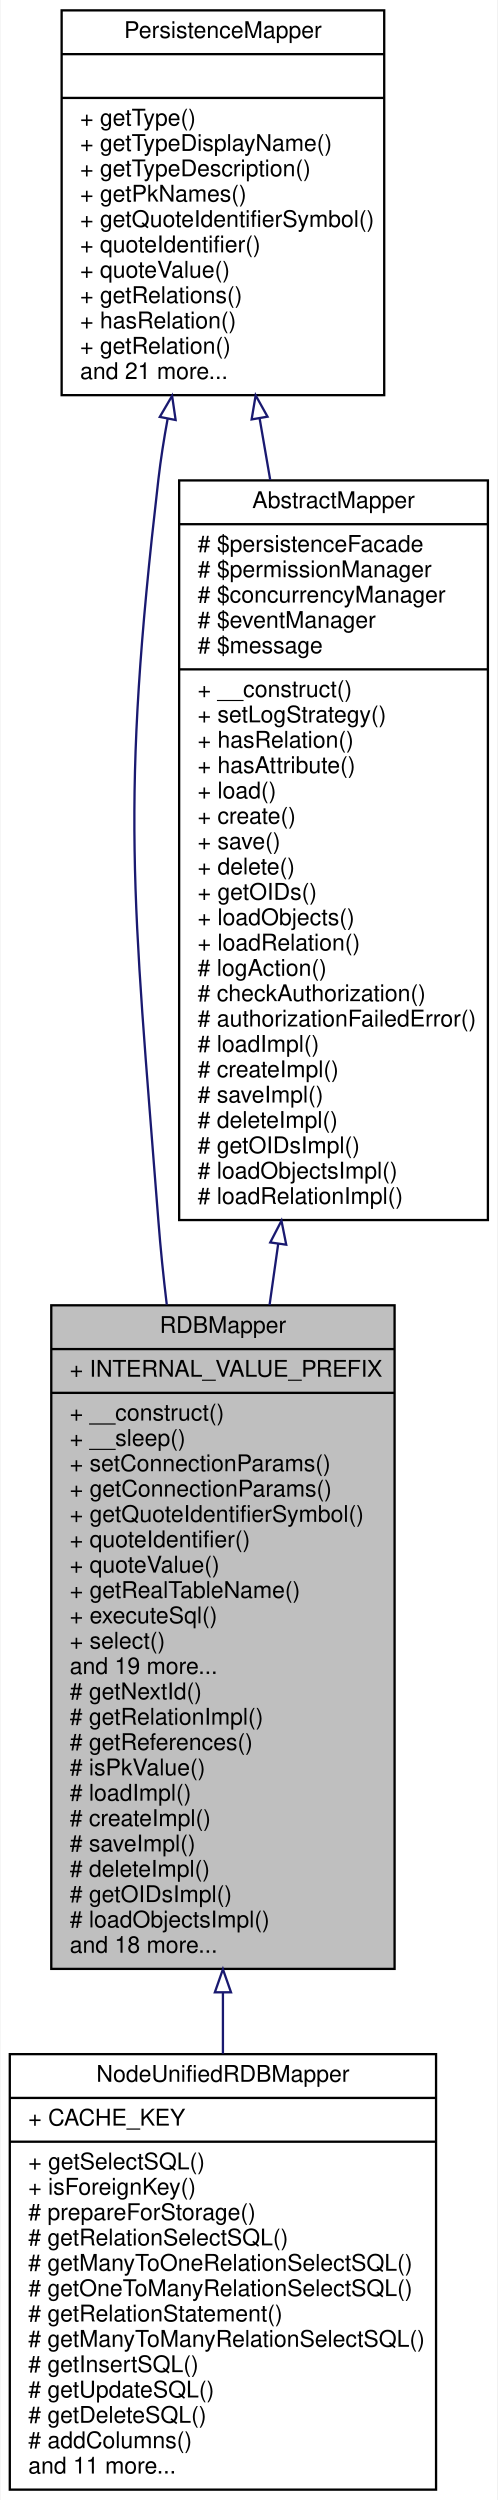
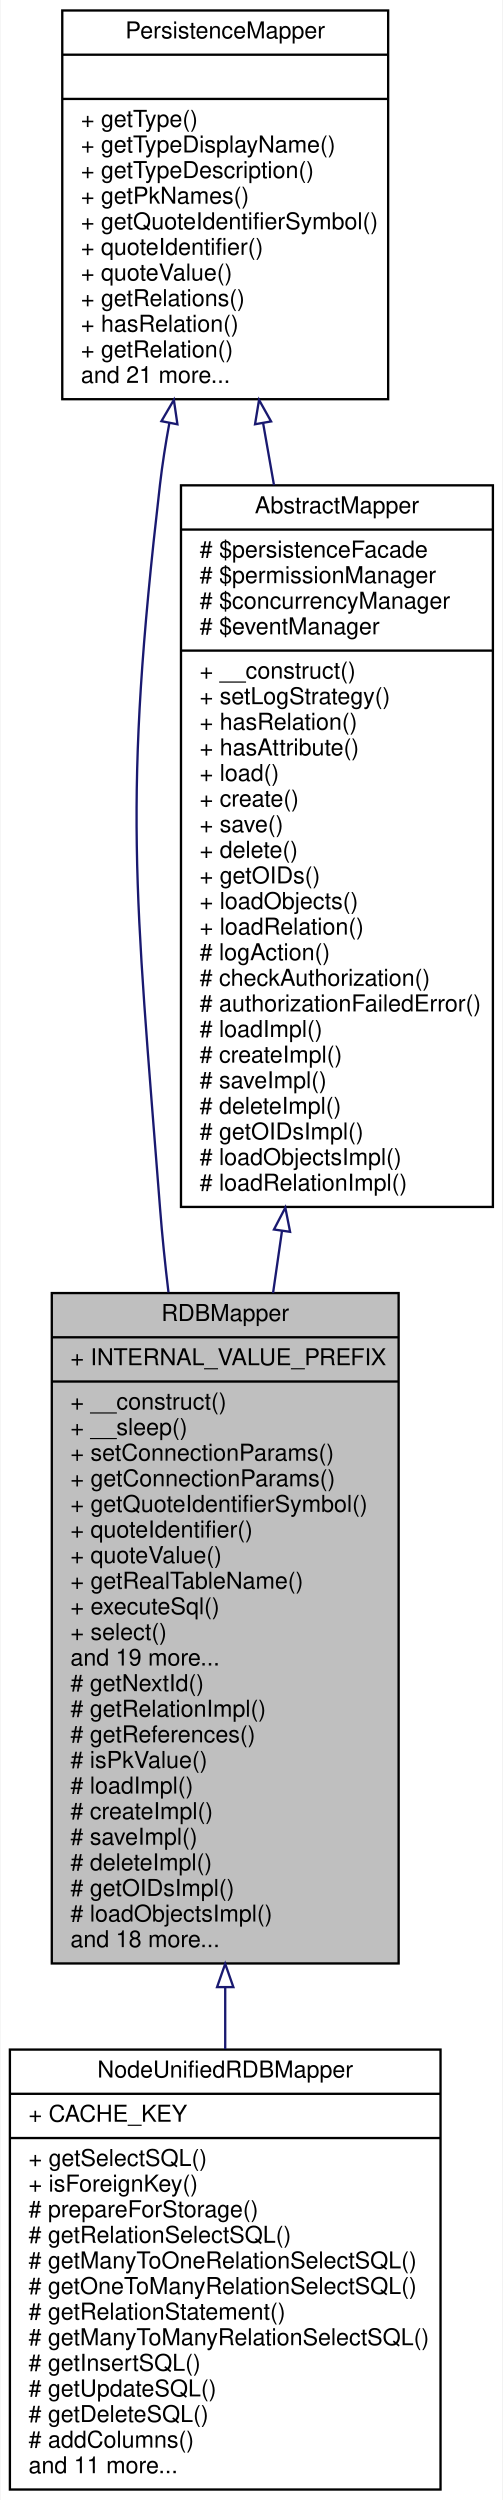
- <svg xmlns="http://www.w3.org/2000/svg" xmlns:xlink="http://www.w3.org/1999/xlink" width="216pt" height="1085pt" viewBox="0.00 0.00 215.50 1085.00">
-   <g id="graph0" class="graph" transform="scale(1 1) rotate(0) translate(4 1081)">
-     <polygon fill="white" stroke="none" points="-4,4 -4,-1081 211.5,-1081 211.5,4 -4,4" />
+ <svg xmlns="http://www.w3.org/2000/svg" xmlns:xlink="http://www.w3.org/1999/xlink" width="216pt" height="1074pt" viewBox="0.00 0.00 215.50 1074.00">
+   <g id="graph0" class="graph" transform="scale(1 1) rotate(0) translate(4 1070)">
+     <polygon fill="white" stroke="none" points="-4,4 -4,-1070 211.5,-1070 211.5,4 -4,4" />
    <g id="node1" class="node">
      <polygon fill="#bfbfbf" stroke="black" points="18,-226.5 18,-514.5 167,-514.5 167,-226.5 18,-226.5" />
      <text text-anchor="middle" x="92.5" y="-502.5" font-family="Helvetica,sans-Serif" font-size="10.00">RDBMapper</text>
      <polyline fill="none" stroke="black" points="18,-495.5 167,-495.5 " />
      <text text-anchor="start" x="26" y="-483.5" font-family="Helvetica,sans-Serif" font-size="10.00">+ INTERNAL_VALUE_PREFIX</text>
      <polyline fill="none" stroke="black" points="18,-476.5 167,-476.5 " />
      <text text-anchor="start" x="26" y="-464.5" font-family="Helvetica,sans-Serif" font-size="10.00">+ __construct()</text>
      <text text-anchor="start" x="26" y="-453.5" font-family="Helvetica,sans-Serif" font-size="10.00">+ __sleep()</text>
      <text text-anchor="start" x="26" y="-442.5" font-family="Helvetica,sans-Serif" font-size="10.00">+ setConnectionParams()</text>
      <text text-anchor="start" x="26" y="-431.5" font-family="Helvetica,sans-Serif" font-size="10.00">+ getConnectionParams()</text>
      <text text-anchor="start" x="26" y="-420.5" font-family="Helvetica,sans-Serif" font-size="10.00">+ getQuoteIdentifierSymbol()</text>
      <text text-anchor="start" x="26" y="-409.5" font-family="Helvetica,sans-Serif" font-size="10.00">+ quoteIdentifier()</text>
      <text text-anchor="start" x="26" y="-398.5" font-family="Helvetica,sans-Serif" font-size="10.00">+ quoteValue()</text>
      <text text-anchor="start" x="26" y="-387.5" font-family="Helvetica,sans-Serif" font-size="10.00">+ getRealTableName()</text>
      <text text-anchor="start" x="26" y="-376.5" font-family="Helvetica,sans-Serif" font-size="10.00">+ executeSql()</text>
      <text text-anchor="start" x="26" y="-365.5" font-family="Helvetica,sans-Serif" font-size="10.00">+ select()</text>
      <text text-anchor="start" x="26" y="-354.5" font-family="Helvetica,sans-Serif" font-size="10.00">and 19 more...</text>
      <text text-anchor="start" x="26" y="-343.5" font-family="Helvetica,sans-Serif" font-size="10.00"># getNextId()</text>
      <text text-anchor="start" x="26" y="-332.5" font-family="Helvetica,sans-Serif" font-size="10.00"># getRelationImpl()</text>
      <text text-anchor="start" x="26" y="-321.5" font-family="Helvetica,sans-Serif" font-size="10.00"># getReferences()</text>
      <text text-anchor="start" x="26" y="-310.5" font-family="Helvetica,sans-Serif" font-size="10.00"># isPkValue()</text>
      <text text-anchor="start" x="26" y="-299.5" font-family="Helvetica,sans-Serif" font-size="10.00"># loadImpl()</text>
      <text text-anchor="start" x="26" y="-288.5" font-family="Helvetica,sans-Serif" font-size="10.00"># createImpl()</text>
      <text text-anchor="start" x="26" y="-277.5" font-family="Helvetica,sans-Serif" font-size="10.00"># saveImpl()</text>
      <text text-anchor="start" x="26" y="-266.5" font-family="Helvetica,sans-Serif" font-size="10.00"># deleteImpl()</text>
      <text text-anchor="start" x="26" y="-255.5" font-family="Helvetica,sans-Serif" font-size="10.00"># getOIDsImpl()</text>
      <text text-anchor="start" x="26" y="-244.5" font-family="Helvetica,sans-Serif" font-size="10.00"># loadObjectsImpl()</text>
      <text text-anchor="start" x="26" y="-233.5" font-family="Helvetica,sans-Serif" font-size="10.00">and 18 more...</text>
    </g>
    <g id="node4" class="node">
      <g id="a_node4">
        <a xlink:href="classwcmf_1_1lib_1_1model_1_1mapper_1_1_node_unified_r_d_b_mapper.html" target="_top" xlink:title="NodeUnifiedRDBMapper maps Node objects to a relational database schema where each Node type has its o...">
          <polygon fill="white" stroke="black" points="0,-0.5 0,-189.5 185,-189.5 185,-0.5 0,-0.5" />
          <text text-anchor="middle" x="92.5" y="-177.5" font-family="Helvetica,sans-Serif" font-size="10.00">NodeUnifiedRDBMapper</text>
          <polyline fill="none" stroke="black" points="0,-170.5 185,-170.5 " />
          <text text-anchor="start" x="8" y="-158.5" font-family="Helvetica,sans-Serif" font-size="10.00">+ CACHE_KEY</text>
          <polyline fill="none" stroke="black" points="0,-151.5 185,-151.5 " />
          <text text-anchor="start" x="8" y="-139.5" font-family="Helvetica,sans-Serif" font-size="10.00">+ getSelectSQL()</text>
          <text text-anchor="start" x="8" y="-128.5" font-family="Helvetica,sans-Serif" font-size="10.00">+ isForeignKey()</text>
          <text text-anchor="start" x="8" y="-117.5" font-family="Helvetica,sans-Serif" font-size="10.00"># prepareForStorage()</text>
          <text text-anchor="start" x="8" y="-106.5" font-family="Helvetica,sans-Serif" font-size="10.00"># getRelationSelectSQL()</text>
          <text text-anchor="start" x="8" y="-95.5" font-family="Helvetica,sans-Serif" font-size="10.00"># getManyToOneRelationSelectSQL()</text>
          <text text-anchor="start" x="8" y="-84.5" font-family="Helvetica,sans-Serif" font-size="10.00"># getOneToManyRelationSelectSQL()</text>
          <text text-anchor="start" x="8" y="-73.5" font-family="Helvetica,sans-Serif" font-size="10.00"># getRelationStatement()</text>
          <text text-anchor="start" x="8" y="-62.5" font-family="Helvetica,sans-Serif" font-size="10.00"># getManyToManyRelationSelectSQL()</text>
          <text text-anchor="start" x="8" y="-51.5" font-family="Helvetica,sans-Serif" font-size="10.00"># getInsertSQL()</text>
          <text text-anchor="start" x="8" y="-40.5" font-family="Helvetica,sans-Serif" font-size="10.00"># getUpdateSQL()</text>
          <text text-anchor="start" x="8" y="-29.5" font-family="Helvetica,sans-Serif" font-size="10.00"># getDeleteSQL()</text>
          <text text-anchor="start" x="8" y="-18.5" font-family="Helvetica,sans-Serif" font-size="10.00"># addColumns()</text>
          <text text-anchor="start" x="8" y="-7.5" font-family="Helvetica,sans-Serif" font-size="10.00">and 11 more...</text>
        </a>
      </g>
    </g>
    <g id="edge4" class="edge">
      <path fill="none" stroke="midnightblue" d="M92.5,-216.188C92.5,-207.223 92.5,-198.355 92.5,-189.741" />
      <polygon fill="none" stroke="midnightblue" points="89,-216.342 92.5,-226.342 96,-216.342 89,-216.342" />
    </g>
    <g id="node2" class="node">
      <g id="a_node2">
        <a xlink:href="classwcmf_1_1lib_1_1persistence_1_1impl_1_1_abstract_mapper.html" target="_top" xlink:title="AbstractMapper provides a basic implementation for other mapper classes. ">
-           <polygon fill="white" stroke="black" points="73.5,-551.5 73.5,-872.5 207.5,-872.5 207.5,-551.5 73.5,-551.5" />
-           <text text-anchor="middle" x="140.5" y="-860.5" font-family="Helvetica,sans-Serif" font-size="10.00">AbstractMapper</text>
-           <polyline fill="none" stroke="black" points="73.5,-853.5 207.5,-853.5 " />
-           <text text-anchor="start" x="81.5" y="-841.5" font-family="Helvetica,sans-Serif" font-size="10.00"># $persistenceFacade</text>
-           <text text-anchor="start" x="81.5" y="-830.5" font-family="Helvetica,sans-Serif" font-size="10.00"># $permissionManager</text>
-           <text text-anchor="start" x="81.5" y="-819.5" font-family="Helvetica,sans-Serif" font-size="10.00"># $concurrencyManager</text>
-           <text text-anchor="start" x="81.5" y="-808.5" font-family="Helvetica,sans-Serif" font-size="10.00"># $eventManager</text>
-           <text text-anchor="start" x="81.5" y="-797.5" font-family="Helvetica,sans-Serif" font-size="10.00"># $message</text>
+           <polygon fill="white" stroke="black" points="73.5,-551.5 73.5,-861.5 207.5,-861.5 207.5,-551.5 73.5,-551.5" />
+           <text text-anchor="middle" x="140.5" y="-849.5" font-family="Helvetica,sans-Serif" font-size="10.00">AbstractMapper</text>
+           <polyline fill="none" stroke="black" points="73.5,-842.5 207.5,-842.5 " />
+           <text text-anchor="start" x="81.5" y="-830.5" font-family="Helvetica,sans-Serif" font-size="10.00"># $persistenceFacade</text>
+           <text text-anchor="start" x="81.5" y="-819.5" font-family="Helvetica,sans-Serif" font-size="10.00"># $permissionManager</text>
+           <text text-anchor="start" x="81.5" y="-808.5" font-family="Helvetica,sans-Serif" font-size="10.00"># $concurrencyManager</text>
+           <text text-anchor="start" x="81.5" y="-797.5" font-family="Helvetica,sans-Serif" font-size="10.00"># $eventManager</text>
          <polyline fill="none" stroke="black" points="73.5,-790.5 207.5,-790.5 " />
          <text text-anchor="start" x="81.5" y="-778.5" font-family="Helvetica,sans-Serif" font-size="10.00">+ __construct()</text>
          <text text-anchor="start" x="81.5" y="-767.5" font-family="Helvetica,sans-Serif" font-size="10.00">+ setLogStrategy()</text>
          <text text-anchor="start" x="81.5" y="-756.5" font-family="Helvetica,sans-Serif" font-size="10.00">+ hasRelation()</text>
          <text text-anchor="start" x="81.5" y="-745.5" font-family="Helvetica,sans-Serif" font-size="10.00">+ hasAttribute()</text>
          <text text-anchor="start" x="81.5" y="-734.5" font-family="Helvetica,sans-Serif" font-size="10.00">+ load()</text>
          <text text-anchor="start" x="81.5" y="-723.5" font-family="Helvetica,sans-Serif" font-size="10.00">+ create()</text>
          <text text-anchor="start" x="81.5" y="-712.5" font-family="Helvetica,sans-Serif" font-size="10.00">+ save()</text>
          <text text-anchor="start" x="81.5" y="-701.5" font-family="Helvetica,sans-Serif" font-size="10.00">+ delete()</text>
          <text text-anchor="start" x="81.5" y="-690.5" font-family="Helvetica,sans-Serif" font-size="10.00">+ getOIDs()</text>
          <text text-anchor="start" x="81.5" y="-679.5" font-family="Helvetica,sans-Serif" font-size="10.00">+ loadObjects()</text>
          <text text-anchor="start" x="81.5" y="-668.5" font-family="Helvetica,sans-Serif" font-size="10.00">+ loadRelation()</text>
          <text text-anchor="start" x="81.5" y="-657.5" font-family="Helvetica,sans-Serif" font-size="10.00"># logAction()</text>
          <text text-anchor="start" x="81.5" y="-646.5" font-family="Helvetica,sans-Serif" font-size="10.00"># checkAuthorization()</text>
          <text text-anchor="start" x="81.5" y="-635.5" font-family="Helvetica,sans-Serif" font-size="10.00"># authorizationFailedError()</text>
          <text text-anchor="start" x="81.5" y="-624.5" font-family="Helvetica,sans-Serif" font-size="10.00"># loadImpl()</text>
          <text text-anchor="start" x="81.5" y="-613.5" font-family="Helvetica,sans-Serif" font-size="10.00"># createImpl()</text>
          <text text-anchor="start" x="81.5" y="-602.5" font-family="Helvetica,sans-Serif" font-size="10.00"># saveImpl()</text>
          <text text-anchor="start" x="81.5" y="-591.5" font-family="Helvetica,sans-Serif" font-size="10.00"># deleteImpl()</text>
          <text text-anchor="start" x="81.5" y="-580.5" font-family="Helvetica,sans-Serif" font-size="10.00"># getOIDsImpl()</text>
          <text text-anchor="start" x="81.5" y="-569.5" font-family="Helvetica,sans-Serif" font-size="10.00"># loadObjectsImpl()</text>
          <text text-anchor="start" x="81.5" y="-558.5" font-family="Helvetica,sans-Serif" font-size="10.00"># loadRelationImpl()</text>
        </a>
      </g>
    </g>
    <g id="edge1" class="edge">
-       <path fill="none" stroke="midnightblue" d="M116.488,-541.164C115.232,-532.279 113.975,-523.394 112.733,-514.606" />
-       <polygon fill="none" stroke="midnightblue" points="113.04,-541.78 117.906,-551.191 119.971,-540.8 113.04,-541.78" />
+       <path fill="none" stroke="midnightblue" d="M116.884,-541.169C115.604,-532.268 114.324,-523.357 113.056,-514.536" />
+       <polygon fill="none" stroke="midnightblue" points="113.44,-541.809 118.327,-551.21 120.368,-540.814 113.44,-541.809" />
    </g>
    <g id="node3" class="node">
      <g id="a_node3">
        <a xlink:href="interfacewcmf_1_1lib_1_1persistence_1_1_persistence_mapper.html" target="_top" xlink:title="PersistenceMapper defines the interface for all mapper classes. ">
-           <polygon fill="white" stroke="black" points="22.5,-909.5 22.5,-1076.5 162.5,-1076.5 162.5,-909.5 22.5,-909.5" />
-           <text text-anchor="middle" x="92.5" y="-1064.5" font-family="Helvetica,sans-Serif" font-size="10.00">PersistenceMapper</text>
-           <polyline fill="none" stroke="black" points="22.5,-1057.5 162.5,-1057.5 " />
-           <text text-anchor="middle" x="92.5" y="-1045.5" font-family="Helvetica,sans-Serif" font-size="10.00"> </text>
-           <polyline fill="none" stroke="black" points="22.5,-1038.5 162.5,-1038.5 " />
-           <text text-anchor="start" x="30.5" y="-1026.5" font-family="Helvetica,sans-Serif" font-size="10.00">+ getType()</text>
-           <text text-anchor="start" x="30.5" y="-1015.5" font-family="Helvetica,sans-Serif" font-size="10.00">+ getTypeDisplayName()</text>
-           <text text-anchor="start" x="30.5" y="-1004.5" font-family="Helvetica,sans-Serif" font-size="10.00">+ getTypeDescription()</text>
-           <text text-anchor="start" x="30.5" y="-993.5" font-family="Helvetica,sans-Serif" font-size="10.00">+ getPkNames()</text>
-           <text text-anchor="start" x="30.5" y="-982.5" font-family="Helvetica,sans-Serif" font-size="10.00">+ getQuoteIdentifierSymbol()</text>
-           <text text-anchor="start" x="30.5" y="-971.5" font-family="Helvetica,sans-Serif" font-size="10.00">+ quoteIdentifier()</text>
-           <text text-anchor="start" x="30.5" y="-960.5" font-family="Helvetica,sans-Serif" font-size="10.00">+ quoteValue()</text>
-           <text text-anchor="start" x="30.5" y="-949.5" font-family="Helvetica,sans-Serif" font-size="10.00">+ getRelations()</text>
-           <text text-anchor="start" x="30.5" y="-938.5" font-family="Helvetica,sans-Serif" font-size="10.00">+ hasRelation()</text>
-           <text text-anchor="start" x="30.5" y="-927.5" font-family="Helvetica,sans-Serif" font-size="10.00">+ getRelation()</text>
-           <text text-anchor="start" x="30.5" y="-916.5" font-family="Helvetica,sans-Serif" font-size="10.00">and 21 more...</text>
+           <polygon fill="white" stroke="black" points="22.5,-898.5 22.5,-1065.5 162.5,-1065.5 162.5,-898.5 22.5,-898.5" />
+           <text text-anchor="middle" x="92.5" y="-1053.5" font-family="Helvetica,sans-Serif" font-size="10.00">PersistenceMapper</text>
+           <polyline fill="none" stroke="black" points="22.5,-1046.5 162.5,-1046.5 " />
+           <text text-anchor="middle" x="92.5" y="-1034.5" font-family="Helvetica,sans-Serif" font-size="10.00"> </text>
+           <polyline fill="none" stroke="black" points="22.5,-1027.5 162.5,-1027.5 " />
+           <text text-anchor="start" x="30.5" y="-1015.5" font-family="Helvetica,sans-Serif" font-size="10.00">+ getType()</text>
+           <text text-anchor="start" x="30.5" y="-1004.5" font-family="Helvetica,sans-Serif" font-size="10.00">+ getTypeDisplayName()</text>
+           <text text-anchor="start" x="30.5" y="-993.5" font-family="Helvetica,sans-Serif" font-size="10.00">+ getTypeDescription()</text>
+           <text text-anchor="start" x="30.5" y="-982.5" font-family="Helvetica,sans-Serif" font-size="10.00">+ getPkNames()</text>
+           <text text-anchor="start" x="30.5" y="-971.5" font-family="Helvetica,sans-Serif" font-size="10.00">+ getQuoteIdentifierSymbol()</text>
+           <text text-anchor="start" x="30.5" y="-960.5" font-family="Helvetica,sans-Serif" font-size="10.00">+ quoteIdentifier()</text>
+           <text text-anchor="start" x="30.5" y="-949.5" font-family="Helvetica,sans-Serif" font-size="10.00">+ quoteValue()</text>
+           <text text-anchor="start" x="30.5" y="-938.5" font-family="Helvetica,sans-Serif" font-size="10.00">+ getRelations()</text>
+           <text text-anchor="start" x="30.5" y="-927.5" font-family="Helvetica,sans-Serif" font-size="10.00">+ hasRelation()</text>
+           <text text-anchor="start" x="30.5" y="-916.5" font-family="Helvetica,sans-Serif" font-size="10.00">+ getRelation()</text>
+           <text text-anchor="start" x="30.5" y="-905.5" font-family="Helvetica,sans-Serif" font-size="10.00">and 21 more...</text>
        </a>
      </g>
    </g>
    <g id="edge3" class="edge">
-       <path fill="none" stroke="midnightblue" d="M68.51,-899.266C66.882,-890.435 65.496,-881.578 64.5,-873 48.001,-730.843 53.438,-693.683 64.5,-551 65.414,-539.208 66.661,-527.019 68.124,-514.802" />
-       <polygon fill="none" stroke="midnightblue" points="65.099,-900.061 70.442,-909.209 71.97,-898.725 65.099,-900.061" />
+       <path fill="none" stroke="midnightblue" d="M68.51,-888.266C66.882,-879.435 65.496,-870.578 64.5,-862 48.565,-724.699 53.816,-688.809 64.5,-551 65.414,-539.208 66.661,-527.019 68.124,-514.802" />
+       <polygon fill="none" stroke="midnightblue" points="65.099,-889.061 70.442,-898.209 71.97,-887.725 65.099,-889.061" />
    </g>
    <g id="edge2" class="edge">
-       <path fill="none" stroke="midnightblue" d="M108.434,-899.382C109.926,-890.713 111.464,-881.771 113.023,-872.712" />
-       <polygon fill="none" stroke="midnightblue" points="104.953,-898.975 106.707,-909.423 111.852,-900.161 104.953,-898.975" />
+       <path fill="none" stroke="midnightblue" d="M108.791,-888.176C110.309,-879.528 111.873,-870.617 113.454,-861.604" />
+       <polygon fill="none" stroke="midnightblue" points="105.313,-887.744 107.032,-898.199 112.208,-888.954 105.313,-887.744" />
    </g>
  </g>
</svg>
